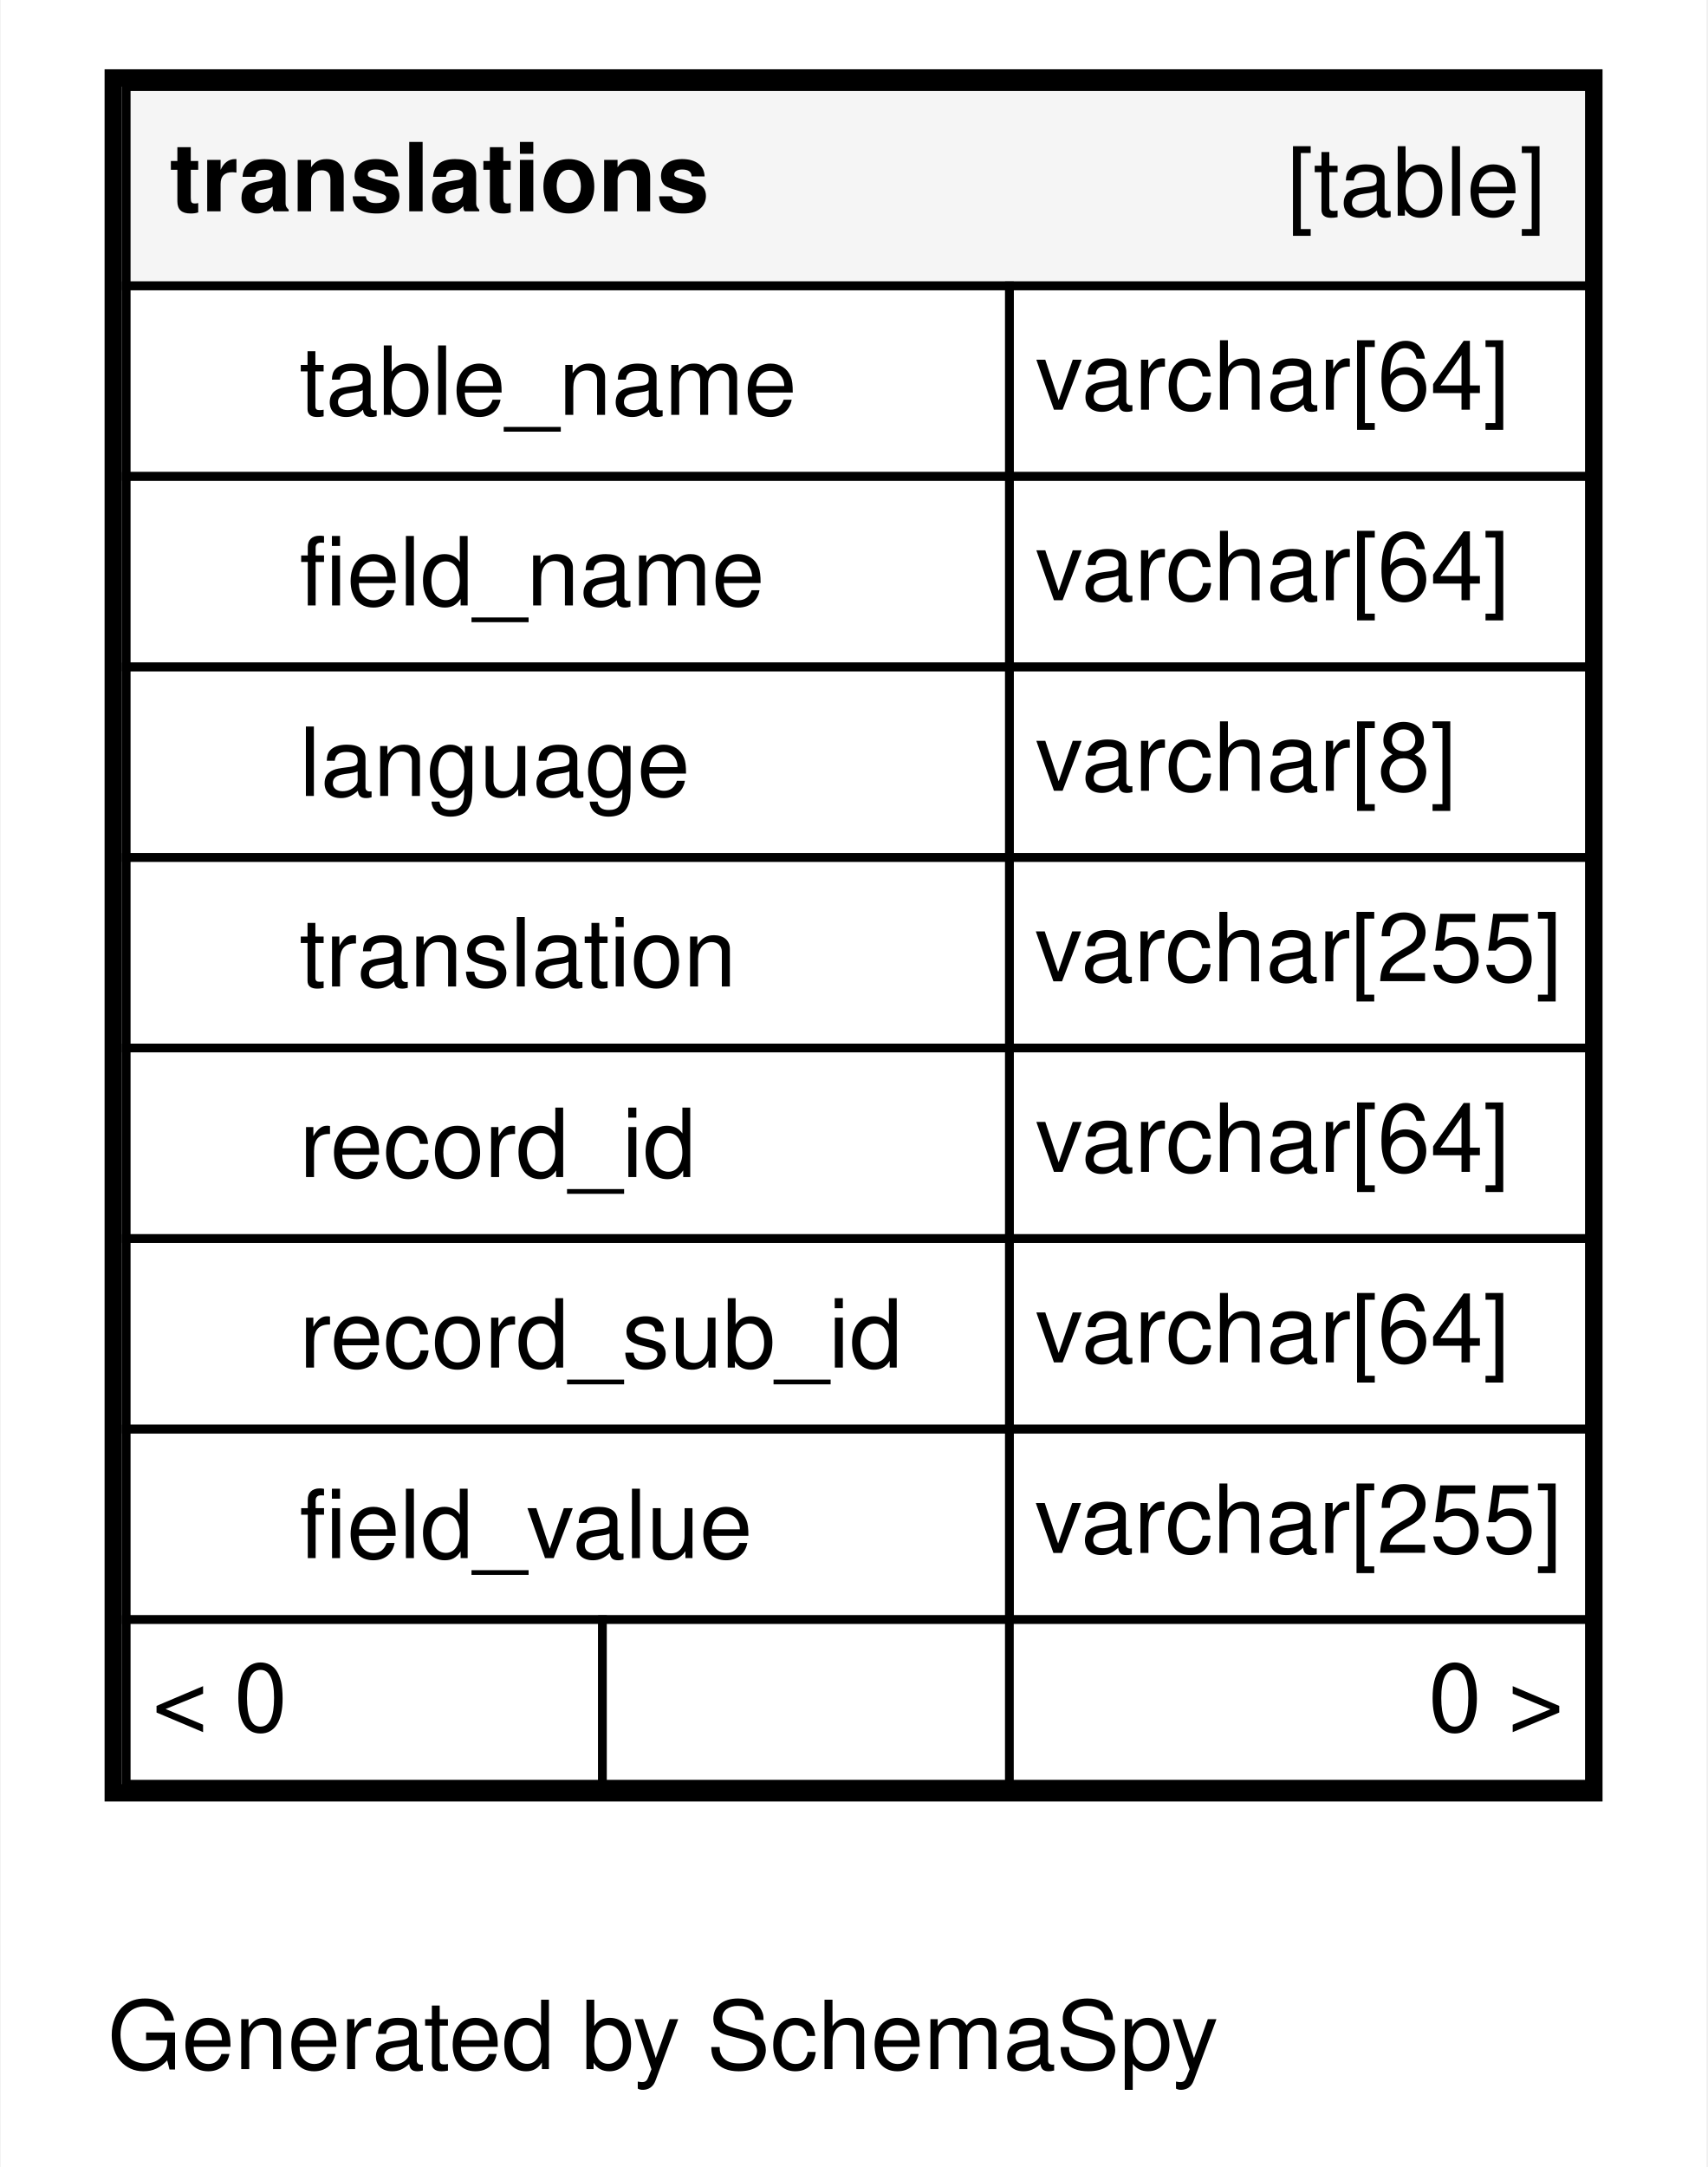
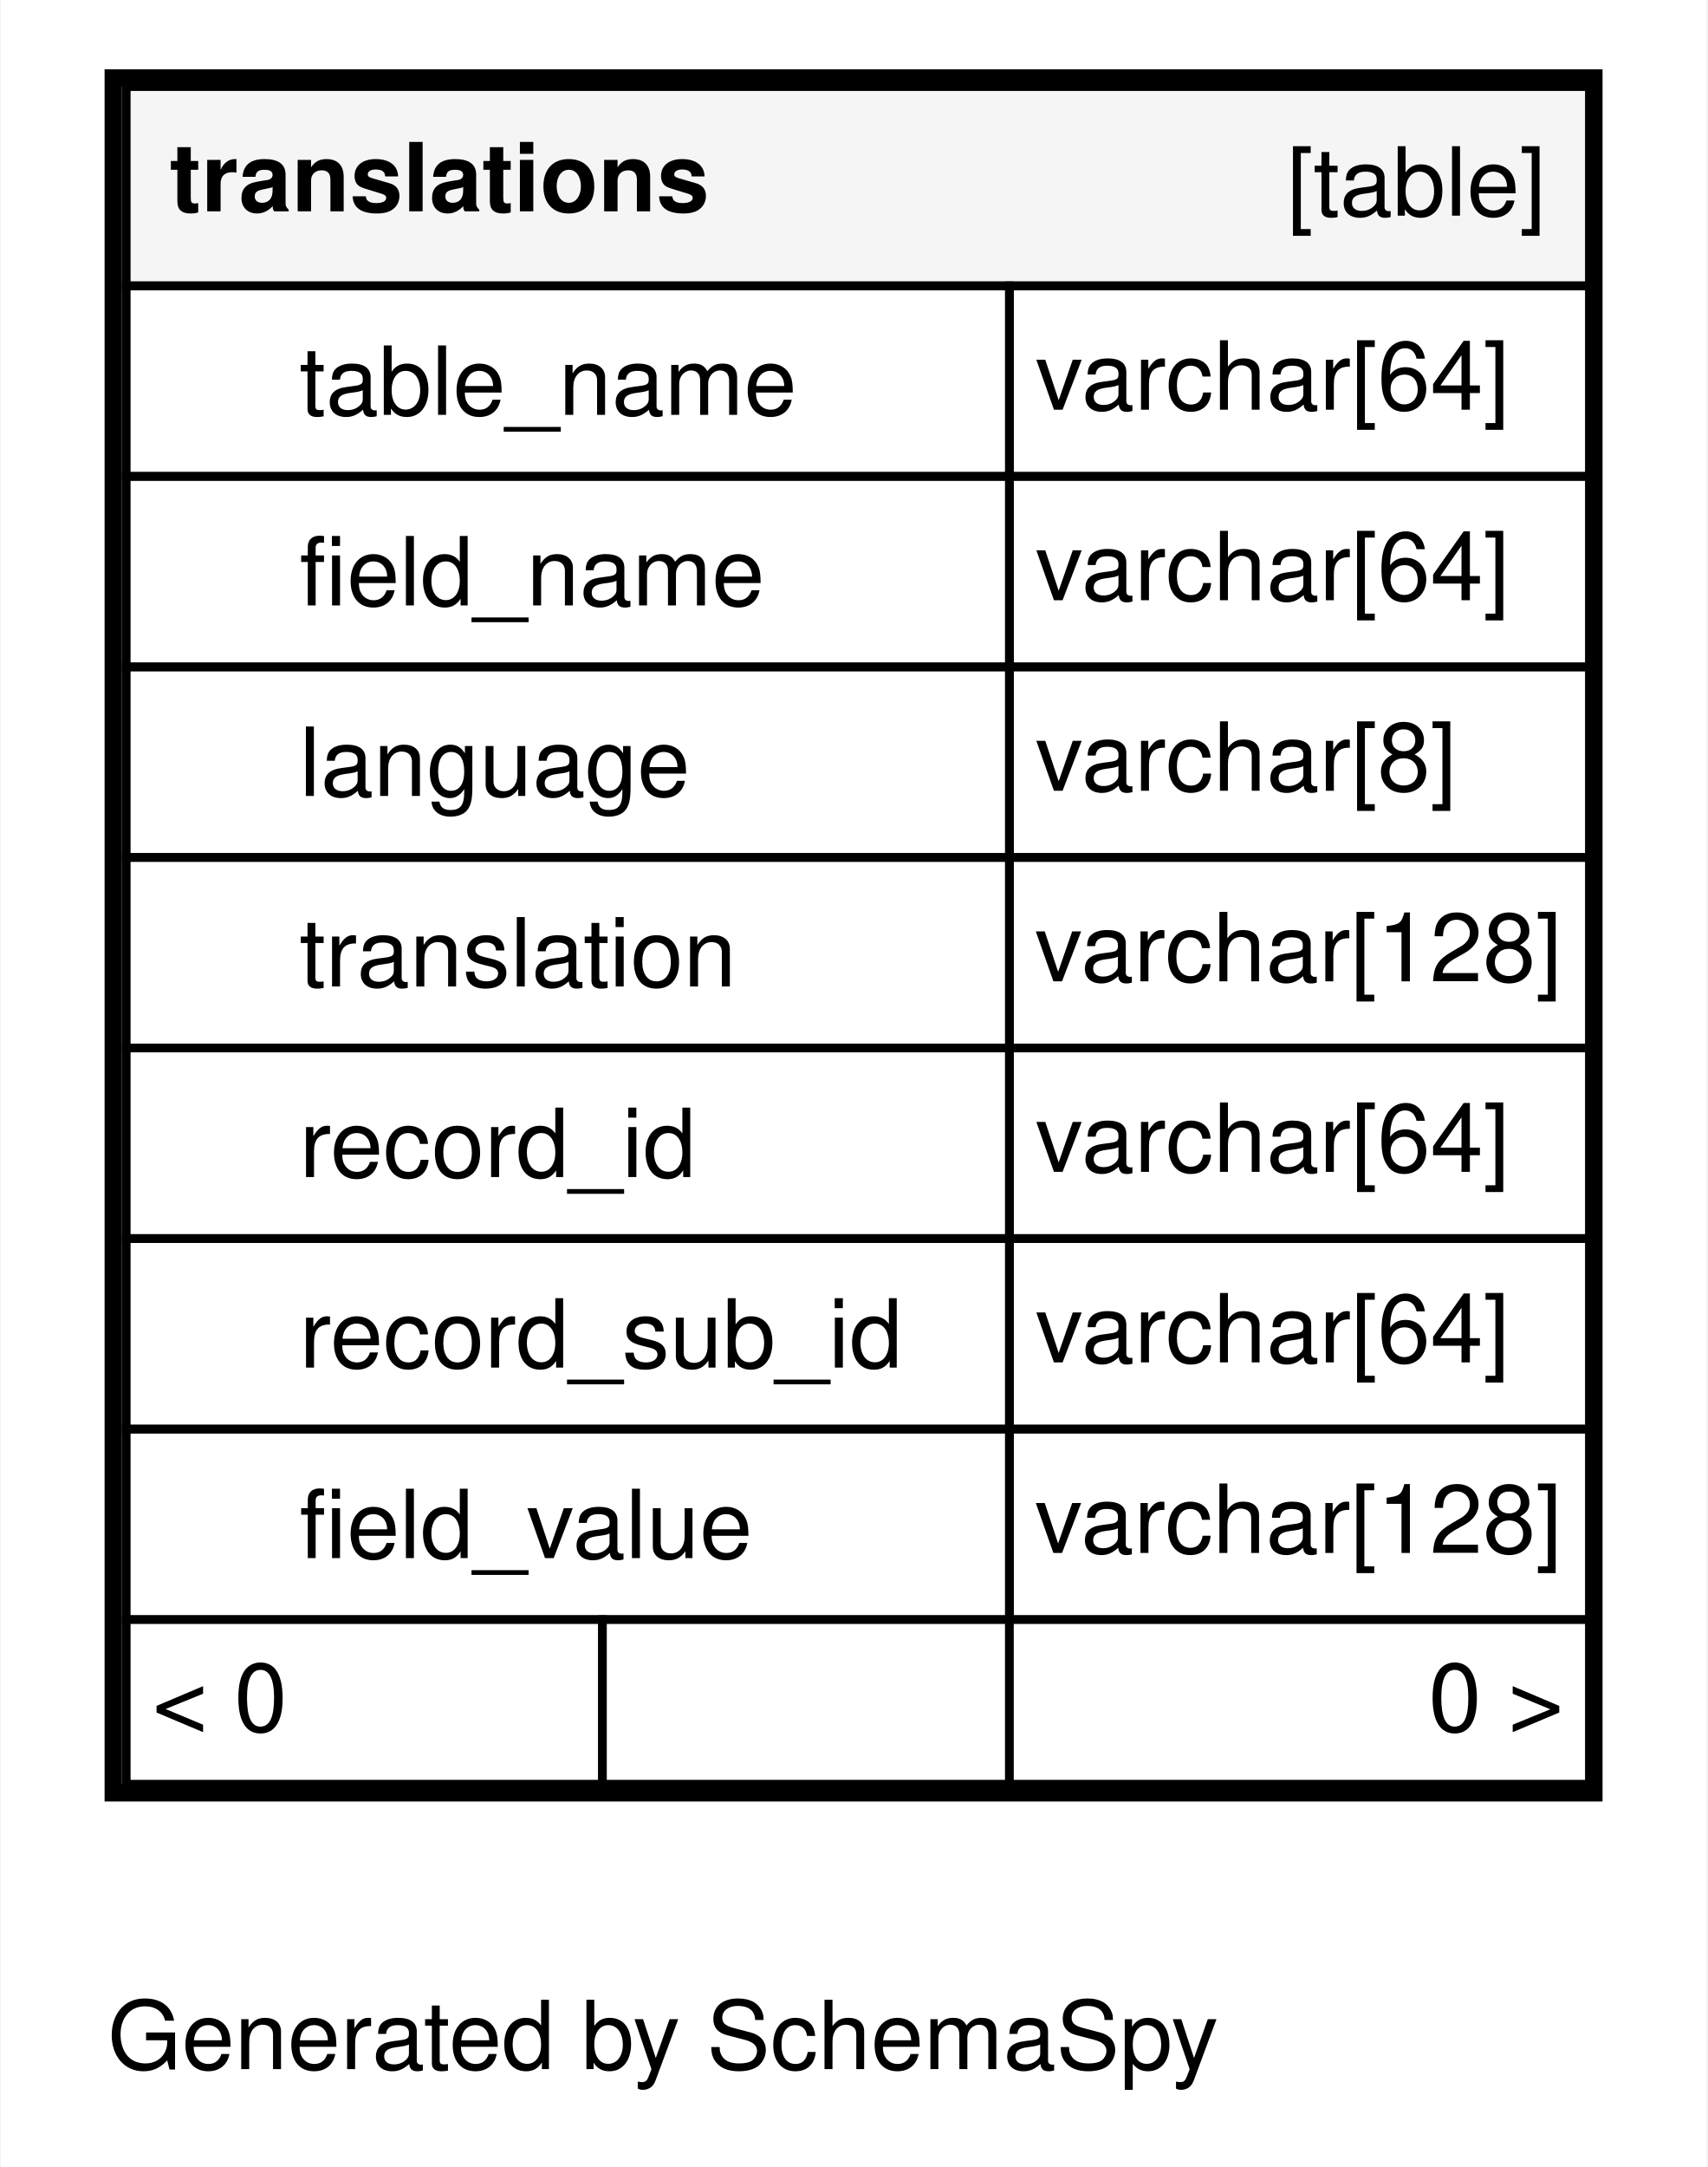
<svg xmlns="http://www.w3.org/2000/svg" xmlns:xlink="http://www.w3.org/1999/xlink" width="197pt" height="250pt" viewBox="0.00 0.00 197.00 250.20">
  <g id="graph0" class="graph" transform="scale(1 1) rotate(0) translate(4 246.2)">
    <polygon fill="#ffffff" stroke="transparent" points="-4,4 -4,-246.2 193,-246.2 193,4 -4,4" />
    <text text-anchor="middle" x="72.494" y="-7.3" font-family="Helvetica,sans-Serif" font-size="11.00" fill="#000000">Generated by SchemaSpy</text>
    <g id="node1" class="node">
      <g id="a_node1">
        <a xlink:href="../../tables/translations.html" xlink:title="translations" target="_top">
          <polygon fill="#ffffff" stroke="transparent" points="8,-38.2 8,-238.2 181,-238.2 181,-38.2 8,-38.2" />
          <polygon fill="#f5f5f5" stroke="transparent" points="10.5,-213.2 10.5,-236.2 179.5,-236.2 179.5,-213.2 10.5,-213.2" />
          <polygon fill="none" stroke="#000000" points="10.5,-213.2 10.5,-236.2 179.5,-236.2 179.5,-213.2 10.5,-213.2" />
          <text text-anchor="start" x="15.5" y="-221.8" font-family="Helvetica,sans-Serif" font-weight="bold" font-size="11.00" fill="#000000">translations</text>
          <text text-anchor="start" x="144.544" y="-221.3" font-family="Helvetica,sans-Serif" font-size="11.00" fill="#000000">[table]</text>
          <polygon fill="none" stroke="#000000" points="10.5,-191.2 10.5,-213.2 112.5,-213.2 112.5,-191.2 10.5,-191.2" />
          <text text-anchor="start" x="30.5" y="-198.3" font-family="Helvetica,sans-Serif" font-size="11.00" fill="#000000">table_name</text>
          <polygon fill="none" stroke="#000000" points="112.5,-191.2 112.5,-213.2 179.5,-213.2 179.5,-191.2 112.5,-191.2" />
          <text text-anchor="start" x="115.5" y="-198.9" font-family="Helvetica,sans-Serif" font-size="11.00" fill="#000000">varchar[64]</text>
          <polygon fill="none" stroke="#000000" points="10.5,-169.2 10.5,-191.2 112.5,-191.2 112.5,-169.2 10.5,-169.2" />
          <text text-anchor="start" x="30.5" y="-176.3" font-family="Helvetica,sans-Serif" font-size="11.00" fill="#000000">field_name</text>
          <polygon fill="none" stroke="#000000" points="112.5,-169.2 112.5,-191.2 179.5,-191.2 179.5,-169.2 112.5,-169.2" />
          <text text-anchor="start" x="115.5" y="-176.9" font-family="Helvetica,sans-Serif" font-size="11.00" fill="#000000">varchar[64]</text>
          <polygon fill="none" stroke="#000000" points="10.5,-147.2 10.5,-169.2 112.5,-169.2 112.5,-147.2 10.5,-147.2" />
          <text text-anchor="start" x="30.5" y="-154.3" font-family="Helvetica,sans-Serif" font-size="11.00" fill="#000000">language</text>
          <polygon fill="none" stroke="#000000" points="112.5,-147.2 112.5,-169.2 179.5,-169.2 179.5,-147.2 112.5,-147.2" />
          <text text-anchor="start" x="115.5" y="-154.9" font-family="Helvetica,sans-Serif" font-size="11.00" fill="#000000">varchar[8]</text>
          <polygon fill="none" stroke="#000000" points="10.5,-125.2 10.5,-147.2 112.5,-147.2 112.5,-125.2 10.5,-125.2" />
          <text text-anchor="start" x="30.5" y="-132.3" font-family="Helvetica,sans-Serif" font-size="11.00" fill="#000000">translation</text>
          <polygon fill="none" stroke="#000000" points="112.5,-125.2 112.5,-147.2 179.5,-147.2 179.5,-125.2 112.5,-125.2" />
-           <text text-anchor="start" x="115.436" y="-132.9" font-family="Helvetica,sans-Serif" font-size="11.00" fill="#000000">varchar[255]</text>
+           <text text-anchor="start" x="115.436" y="-132.9" font-family="Helvetica,sans-Serif" font-size="11.00" fill="#000000">varchar[128]</text>
          <polygon fill="none" stroke="#000000" points="10.5,-103.2 10.5,-125.2 112.5,-125.2 112.5,-103.2 10.5,-103.2" />
          <text text-anchor="start" x="30.5" y="-110.3" font-family="Helvetica,sans-Serif" font-size="11.00" fill="#000000">record_id</text>
          <polygon fill="none" stroke="#000000" points="112.5,-103.2 112.5,-125.2 179.5,-125.2 179.5,-103.2 112.5,-103.2" />
          <text text-anchor="start" x="115.5" y="-110.9" font-family="Helvetica,sans-Serif" font-size="11.00" fill="#000000">varchar[64]</text>
          <polygon fill="none" stroke="#000000" points="10.5,-81.2 10.5,-103.2 112.5,-103.2 112.5,-81.2 10.5,-81.2" />
          <text text-anchor="start" x="30.5" y="-88.3" font-family="Helvetica,sans-Serif" font-size="11.00" fill="#000000">record_sub_id</text>
          <polygon fill="none" stroke="#000000" points="112.5,-81.2 112.5,-103.2 179.5,-103.2 179.5,-81.2 112.5,-81.2" />
          <text text-anchor="start" x="115.5" y="-88.9" font-family="Helvetica,sans-Serif" font-size="11.00" fill="#000000">varchar[64]</text>
          <polygon fill="none" stroke="#000000" points="10.5,-59.2 10.5,-81.2 112.5,-81.2 112.5,-59.2 10.5,-59.2" />
          <text text-anchor="start" x="30.5" y="-66.3" font-family="Helvetica,sans-Serif" font-size="11.00" fill="#000000">field_value</text>
          <polygon fill="none" stroke="#000000" points="112.5,-59.2 112.5,-81.2 179.5,-81.2 179.5,-59.2 112.5,-59.2" />
-           <text text-anchor="start" x="115.436" y="-66.9" font-family="Helvetica,sans-Serif" font-size="11.00" fill="#000000">varchar[255]</text>
+           <text text-anchor="start" x="115.436" y="-66.9" font-family="Helvetica,sans-Serif" font-size="11.00" fill="#000000">varchar[128]</text>
          <polygon fill="#ffffff" stroke="transparent" points="10.5,-40.2 10.5,-59.2 65.5,-59.2 65.5,-40.2 10.5,-40.2" />
          <polygon fill="none" stroke="#000000" points="10.5,-40.2 10.5,-59.2 65.5,-59.2 65.5,-40.2 10.5,-40.2" />
          <text text-anchor="start" x="13.5" y="-46.3" font-family="Helvetica,sans-Serif" font-size="11.00" fill="#000000">&lt; 0</text>
          <polygon fill="#ffffff" stroke="transparent" points="65.5,-40.2 65.5,-59.2 112.5,-59.2 112.5,-40.2 65.5,-40.2" />
          <polygon fill="none" stroke="#000000" points="65.5,-40.2 65.5,-59.2 112.5,-59.2 112.5,-40.2 65.5,-40.2" />
          <text text-anchor="start" x="103.386" y="-46.3" font-family="Helvetica,sans-Serif" font-size="11.00" fill="#000000">  </text>
          <polygon fill="#ffffff" stroke="transparent" points="112.5,-40.2 112.5,-59.2 179.5,-59.2 179.5,-40.2 112.5,-40.2" />
          <polygon fill="none" stroke="#000000" points="112.5,-40.2 112.5,-59.2 179.5,-59.2 179.5,-40.2 112.5,-40.2" />
          <text text-anchor="start" x="160.905" y="-46.3" font-family="Helvetica,sans-Serif" font-size="11.00" fill="#000000">0 &gt;</text>
          <polygon fill="none" stroke="#000000" stroke-width="2" points="9,-39.2 9,-237.2 180,-237.2 180,-39.2 9,-39.2" />
        </a>
      </g>
    </g>
  </g>
</svg>
